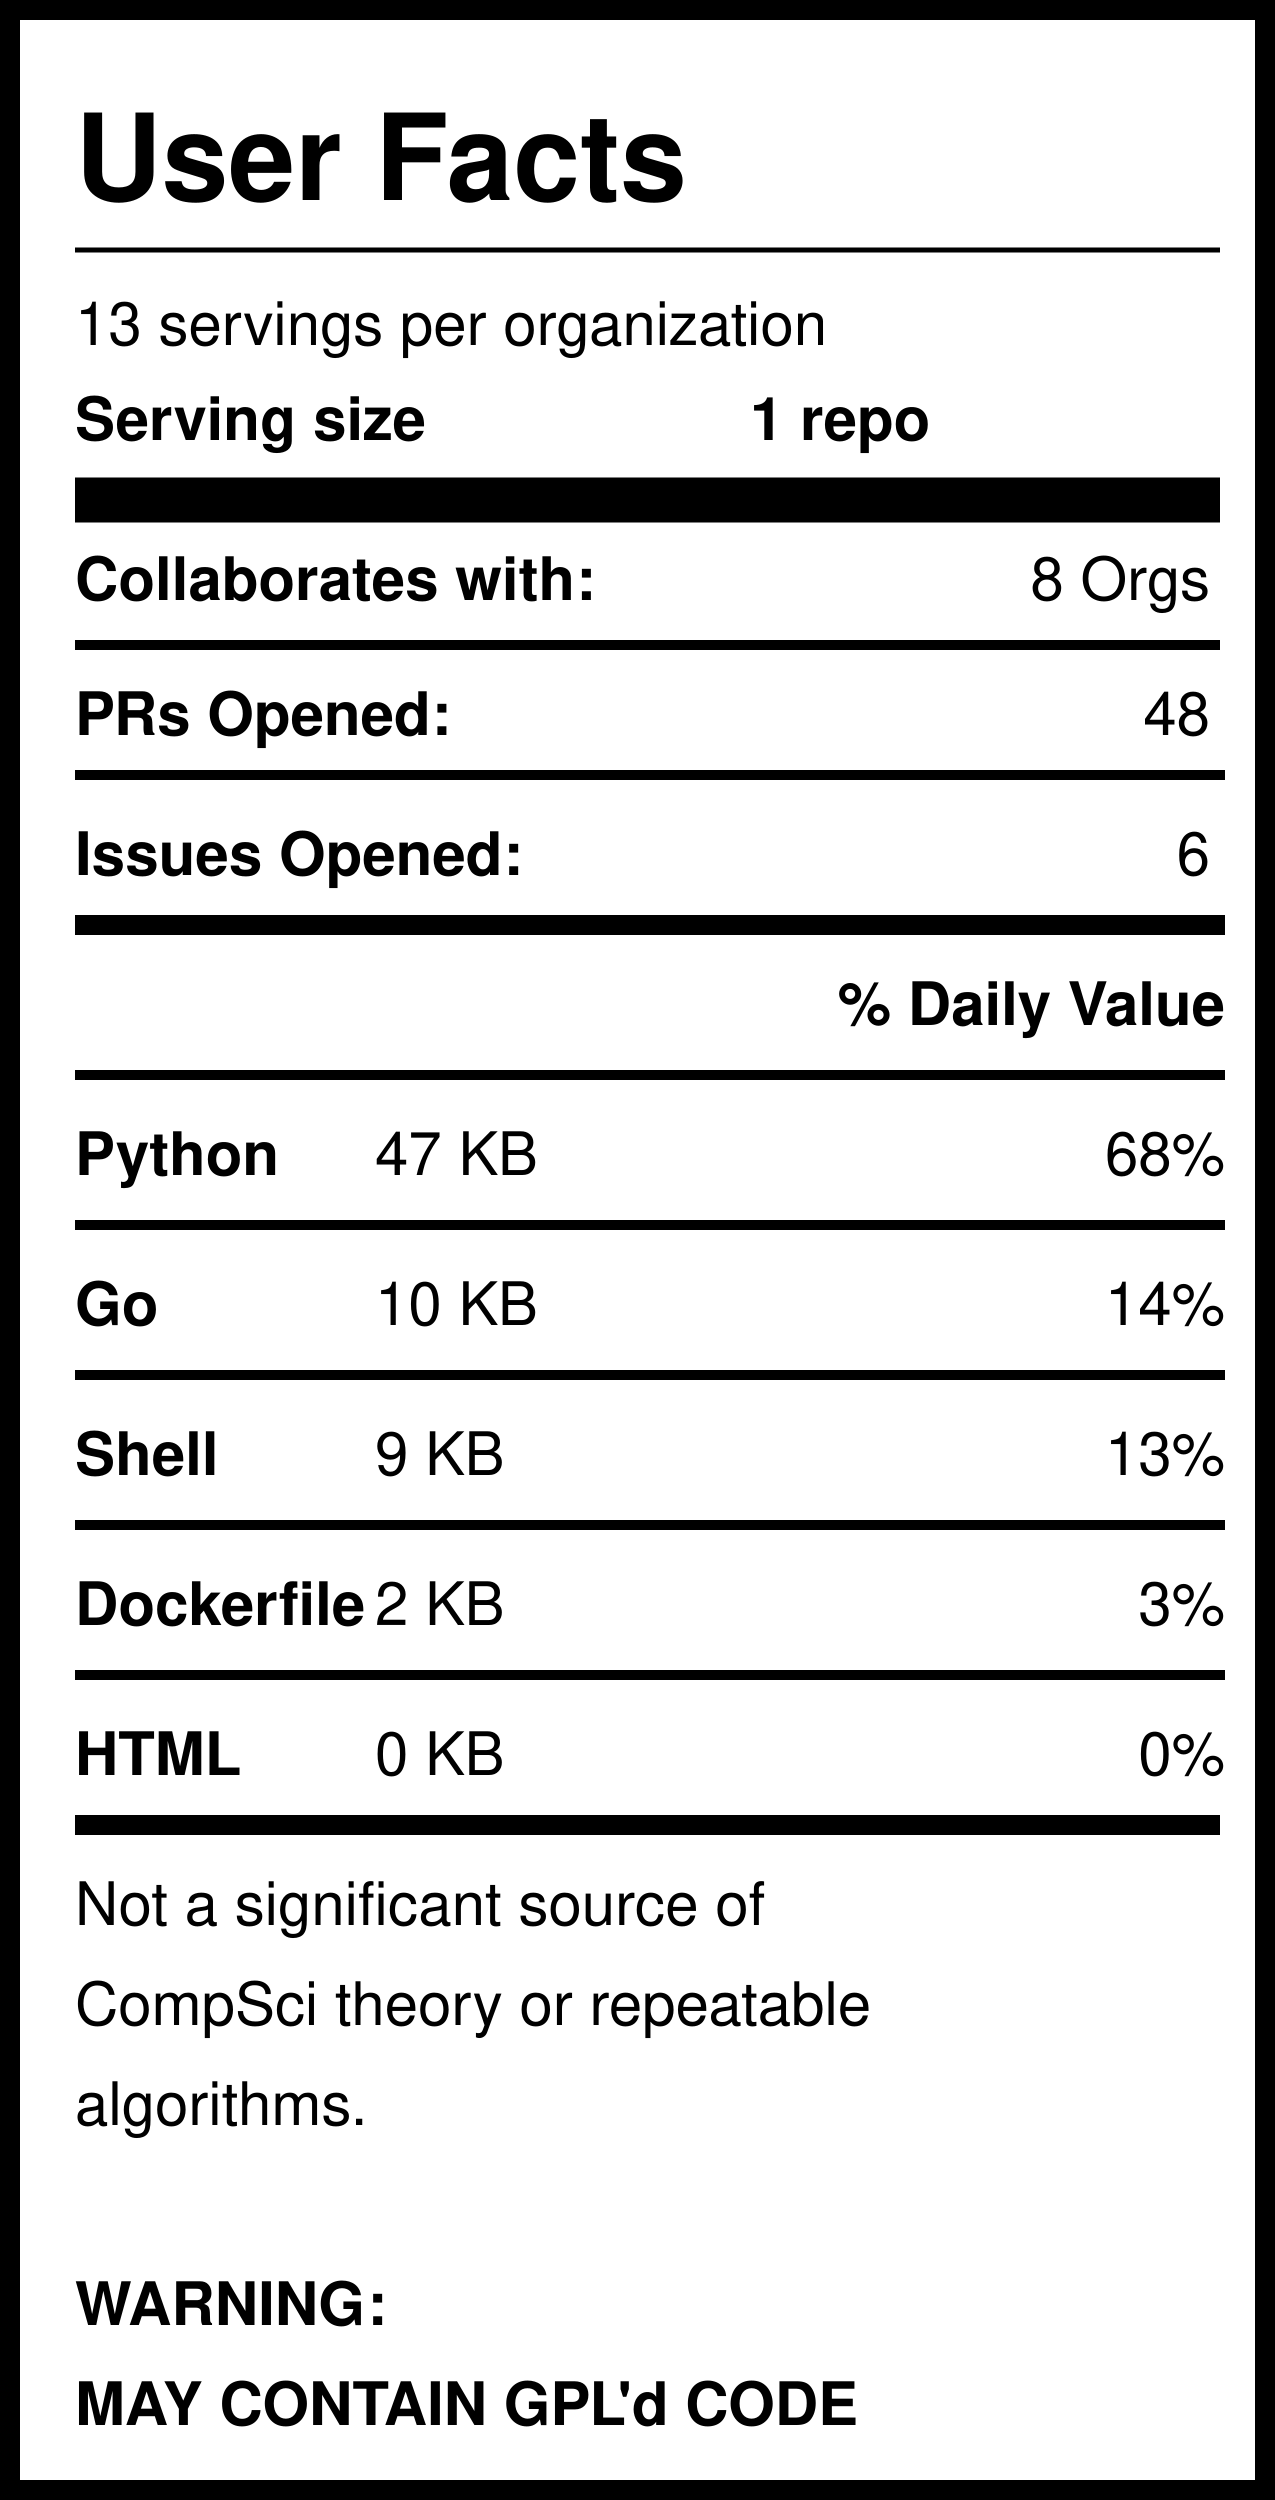
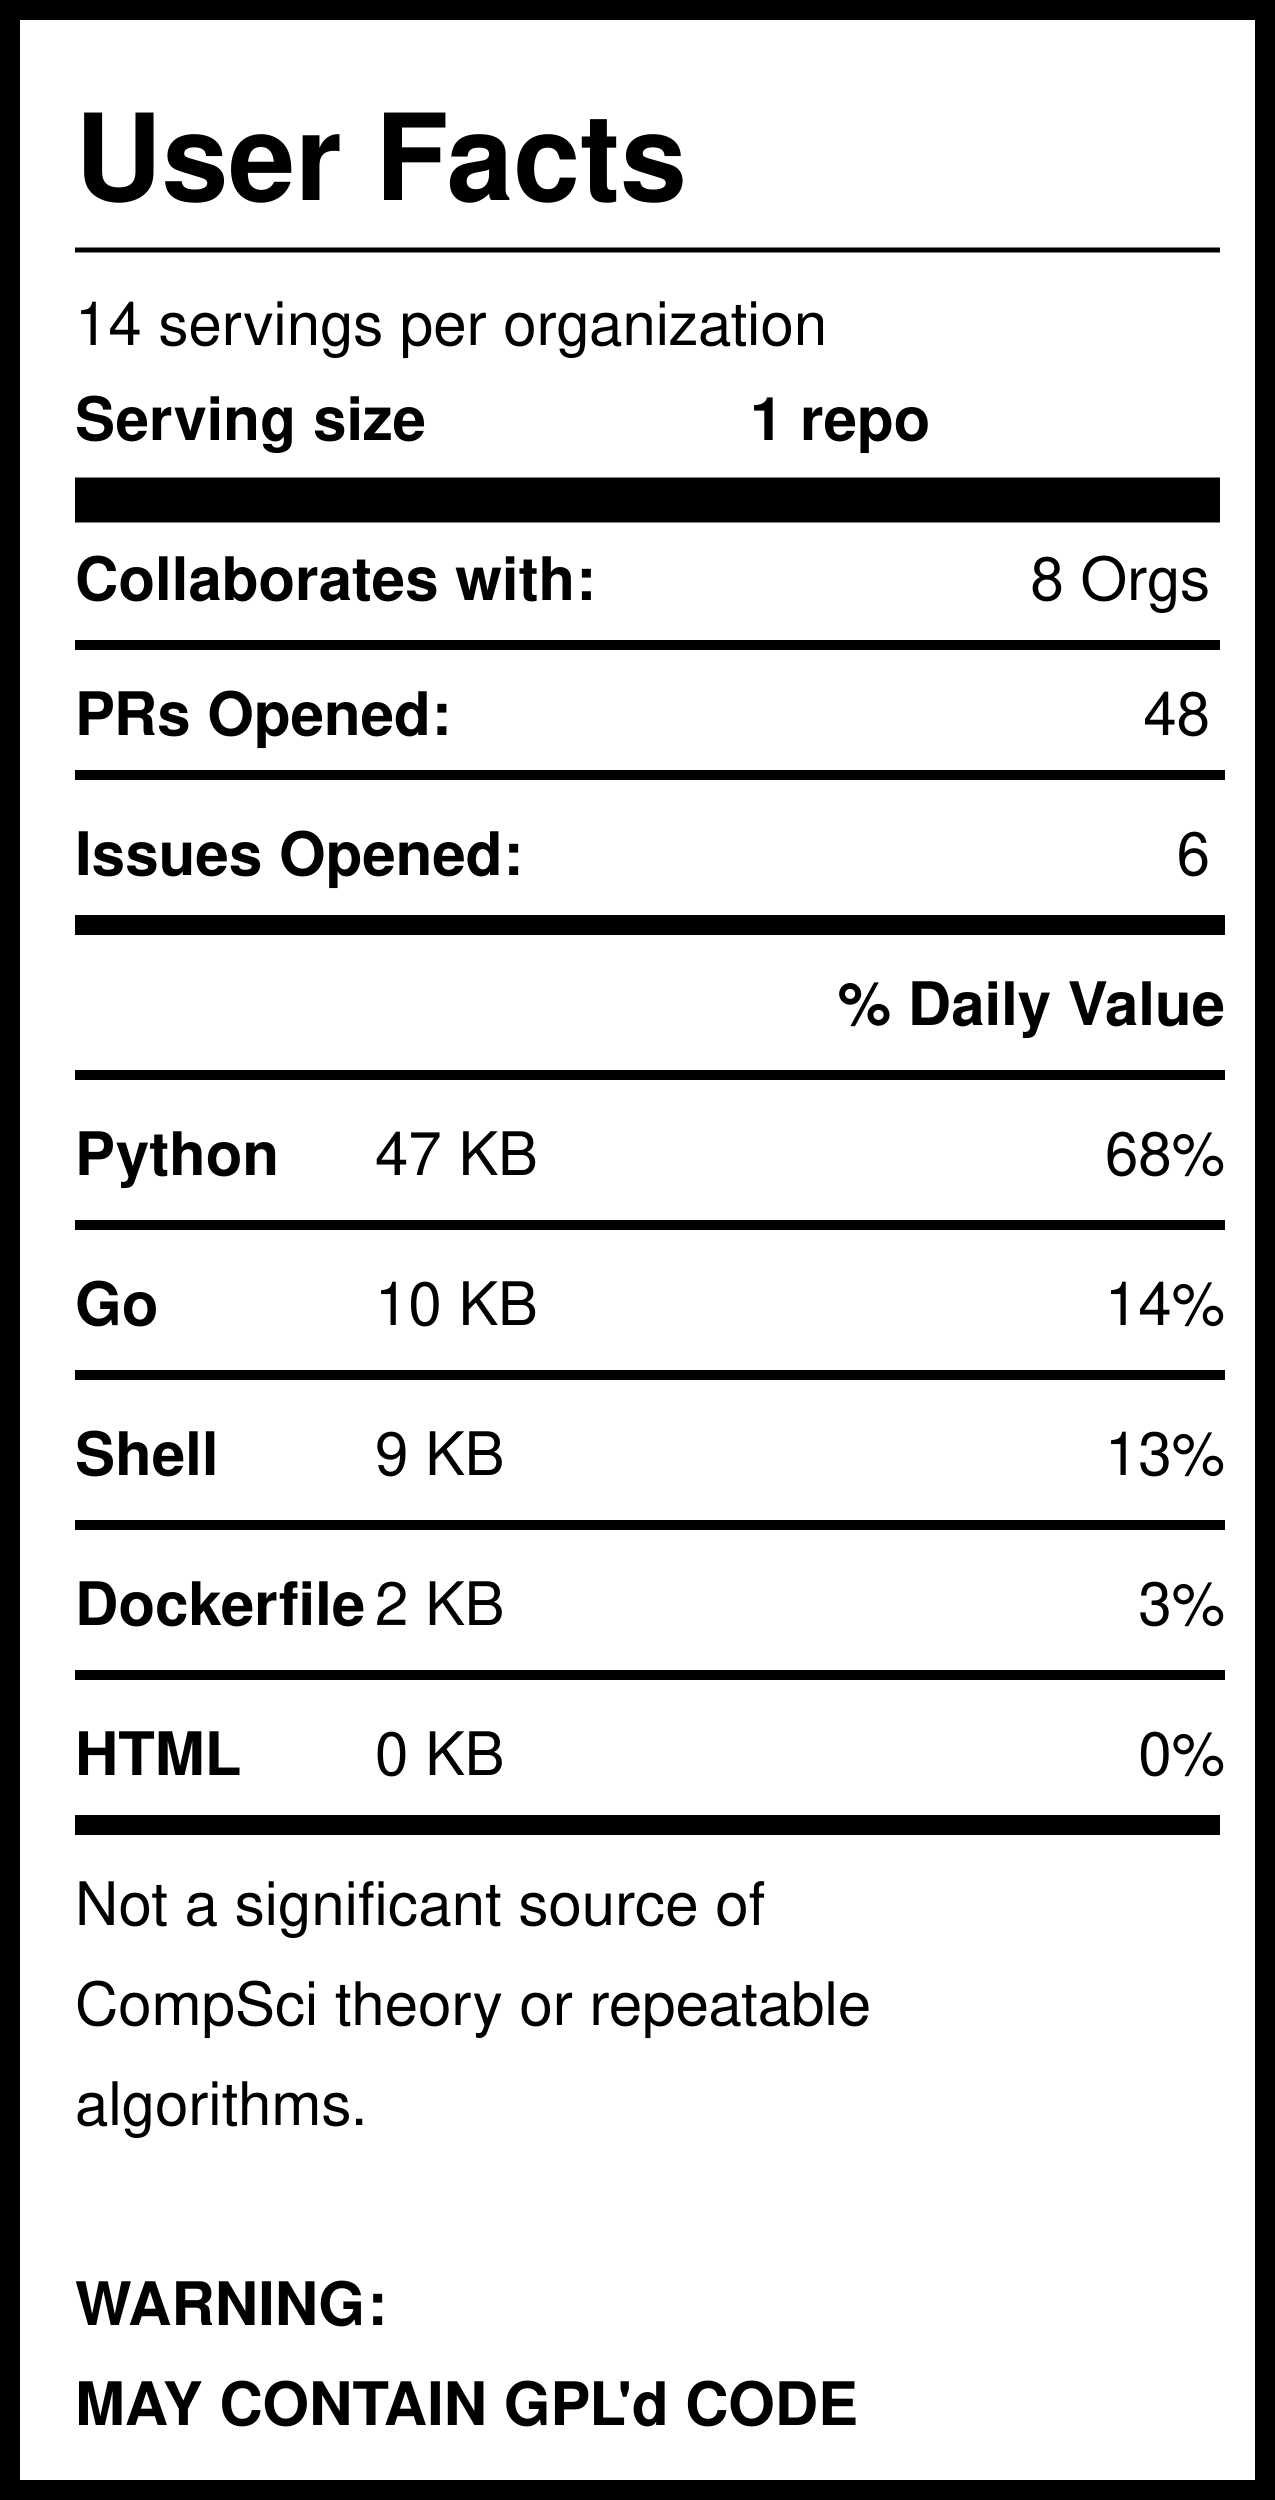
<svg xmlns="http://www.w3.org/2000/svg" version="1.1" width="255" height="500" style="background: white">
  <svg width="255" height="500">
    <rect width="255" height="500" style="fill:rgb(255,255,255);stroke-width:8;stroke:rgb(0,0,0)" />
    <text x="15" y="40" font-family="Helvetica" font-weight="bold" font-size="2em">User Facts</text>
    <line x1="15" y1="50" x2="244" y2="50" style="stroke:rgb(0,0,0);stroke-width:1" />
-     <text x="15" y="69" font-family="Helvetica" lengthAdjust="spacingAndGlyphs">13 servings per organization</text>
+     <text x="15" y="69" font-family="Helvetica" lengthAdjust="spacingAndGlyphs">14 servings per organization</text>
    <text x="15" y="88" font-family="Helvetica" font-weight="bold" lengthAdjust="spacingAndGlyphs">Serving size</text>
    <text x="150" y="88" font-family="Helvetica" font-weight="bold" lengthAdjust="spacingAndGlyphs">1 repo</text>
    <line x1="15" y1="100" x2="244" y2="100" style="stroke:rgb(0,0,0);stroke-width:9" />
    <text x="15" y="120" font-family="Helvetica" font-weight="bold" lengthAdjust="spacingAndGlyphs">Collaborates with:</text>
    <text x="242" y="120" font-family="Helvetica" text-anchor="end" lengthAdjust="spacingAndGlyphs">8 Orgs</text>
    <line x1="15" y1="129" x2="244" y2="129" style="stroke:rgb(0,0,0);stroke-width:2" />
    <text x="15" y="147" font-family="Helvetica" font-weight="bold" lengthAdjust="spacingAndGlyphs">PRs Opened:</text>
    <text x="242" y="147" font-family="Helvetica" text-anchor="end" lengthAdjust="spacingAndGlyphs">48</text>
    <text x="15" y="175" font-family="Helvetica" font-weight="bold" lengthAdjust="spacingAndGlyphs">Issues Opened:</text>
    <text x="242" y="175" font-family="Helvetica" lengthAdjust="spacingAndGlyphs" text-anchor="end">6</text>
    <line x1="15" y1="185" x2="245" y2="185" style="stroke:rgb(0,0,0);stroke-width:4" />
    <line x1="15" y1="155" x2="245" y2="155" style="stroke:rgb(0,0,0);stroke-width:2" />
    <text x="245" y="205" font-family="Helvetica" font-weight="bold" text-anchor="end" lengthAdjust="spacingAndGlyphs">% Daily Value</text>
    <line x1="15" y1="215" x2="245" y2="215" style="stroke:rgb(0,0,0);stroke-width:2" />
    <text x="15" y="235" font-family="Helvetica" font-weight="bold" lengthAdjust="spacingAndGlyphs">Python</text>
    <text x="75" y="235" font-family="Helvetica" lengthAdjust="spacingAndGlyphs">47 KB</text>
    <text x="245" y="235" font-family="Helvetica" lengthAdjust="spacingAndGlyphs" text-anchor="end">68%</text>
    <line x1="15" y1="245" x2="245" y2="245" style="stroke:rgb(0,0,0);stroke-width:2" />
    <text x="15" y="265" font-family="Helvetica" font-weight="bold" lengthAdjust="spacingAndGlyphs">Go</text>
    <text x="75" y="265" font-family="Helvetica" lengthAdjust="spacingAndGlyphs">10 KB</text>
    <text x="245" y="265" font-family="Helvetica" lengthAdjust="spacingAndGlyphs" text-anchor="end">14%</text>
    <line x1="15" y1="275" x2="245" y2="275" style="stroke:rgb(0,0,0);stroke-width:2" />
    <text x="15" y="295" font-family="Helvetica" font-weight="bold" lengthAdjust="spacingAndGlyphs">Shell</text>
    <text x="75" y="295" font-family="Helvetica" lengthAdjust="spacingAndGlyphs">9 KB</text>
    <text x="245" y="295" font-family="Helvetica" lengthAdjust="spacingAndGlyphs" text-anchor="end">13%</text>
    <line x1="15" y1="305" x2="245" y2="305" style="stroke:rgb(0,0,0);stroke-width:2" />
    <text x="15" y="325" font-family="Helvetica" font-weight="bold" lengthAdjust="spacingAndGlyphs">Dockerfile</text>
    <text x="75" y="325" font-family="Helvetica" lengthAdjust="spacingAndGlyphs">2 KB</text>
    <text x="245" y="325" font-family="Helvetica" lengthAdjust="spacingAndGlyphs" text-anchor="end">3%</text>
    <line x1="15" y1="335" x2="245" y2="335" style="stroke:rgb(0,0,0);stroke-width:2" />
    <text x="15" y="355" font-family="Helvetica" font-weight="bold" lengthAdjust="spacingAndGlyphs">HTML</text>
    <text x="75" y="355" font-family="Helvetica" lengthAdjust="spacingAndGlyphs">0 KB</text>
    <text x="245" y="355" font-family="Helvetica" lengthAdjust="spacingAndGlyphs" text-anchor="end">0%</text>
    <line x1="15" y1="365" x2="244" y2="365" style="stroke:rgb(0,0,0);stroke-width:4" />
    <text id="Warning1" x="15" y="385" font-family="Helvetica" lengthAdjust="spacingAndGlyphs">Not a significant source of </text>
    <text id="Warning2" x="15" y="405" font-family="Helvetica" lengthAdjust="spacingAndGlyphs">CompSci theory or repeatable</text>
    <text id="Warning3" x="15" y="425" font-family="Helvetica" lengthAdjust="spacingAndGlyphs">algorithms. </text>
    <text id="GPL1" x="15" y="465" font-family="Helvetica" font-weight="bold" lengthAdjust="spacingAndGlyphs">WARNING:</text>
    <text id="GPL2" x="15" y="485" font-family="Helvetica" font-weight="bold" lengthAdjust="spacingAndGlyphs">MAY CONTAIN GPL'd CODE</text>
  </svg>
</svg>
